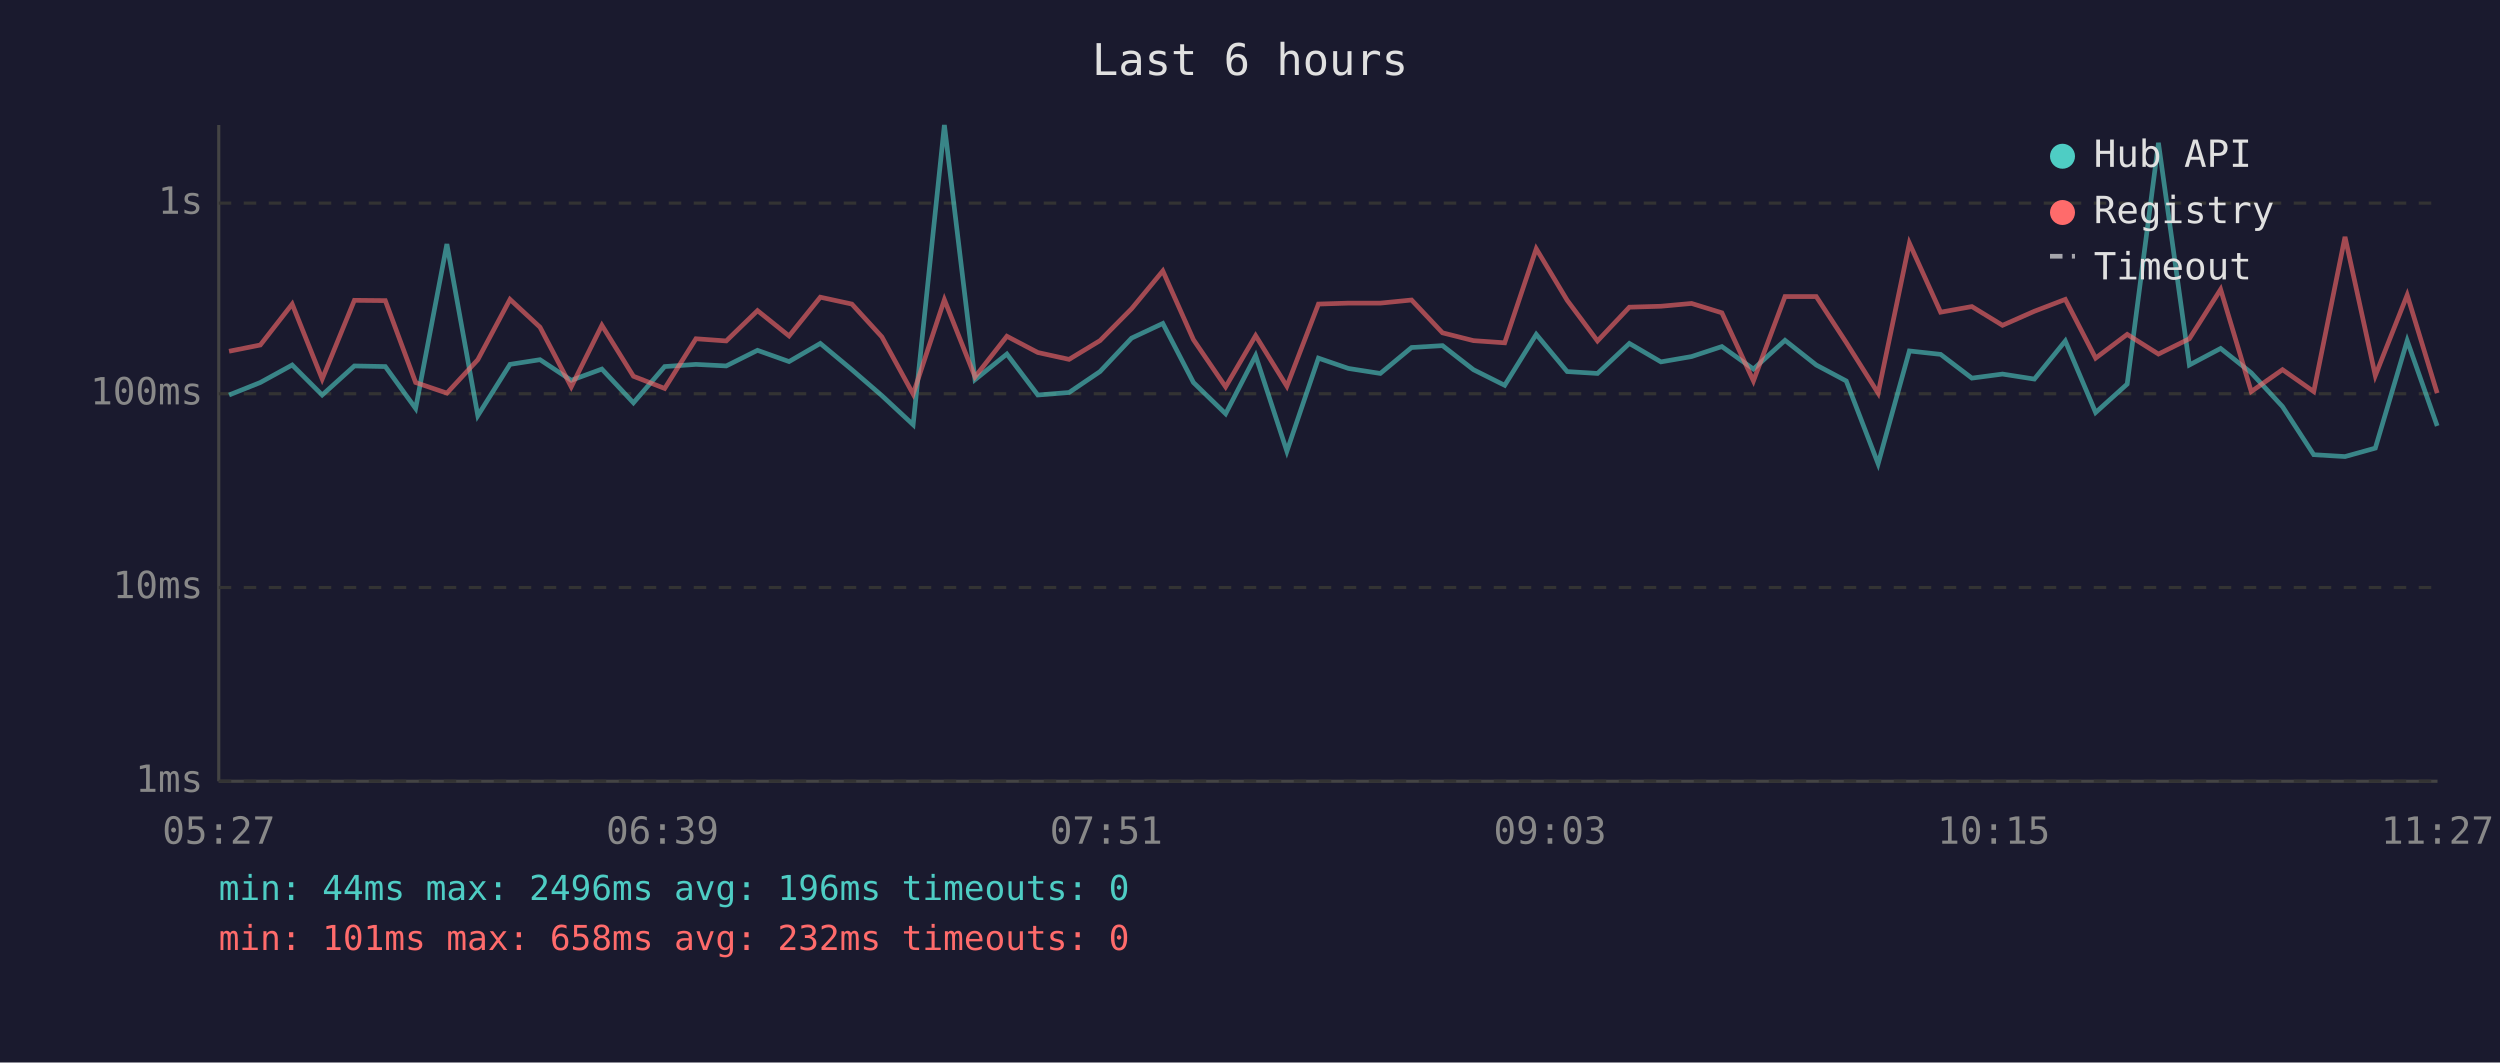
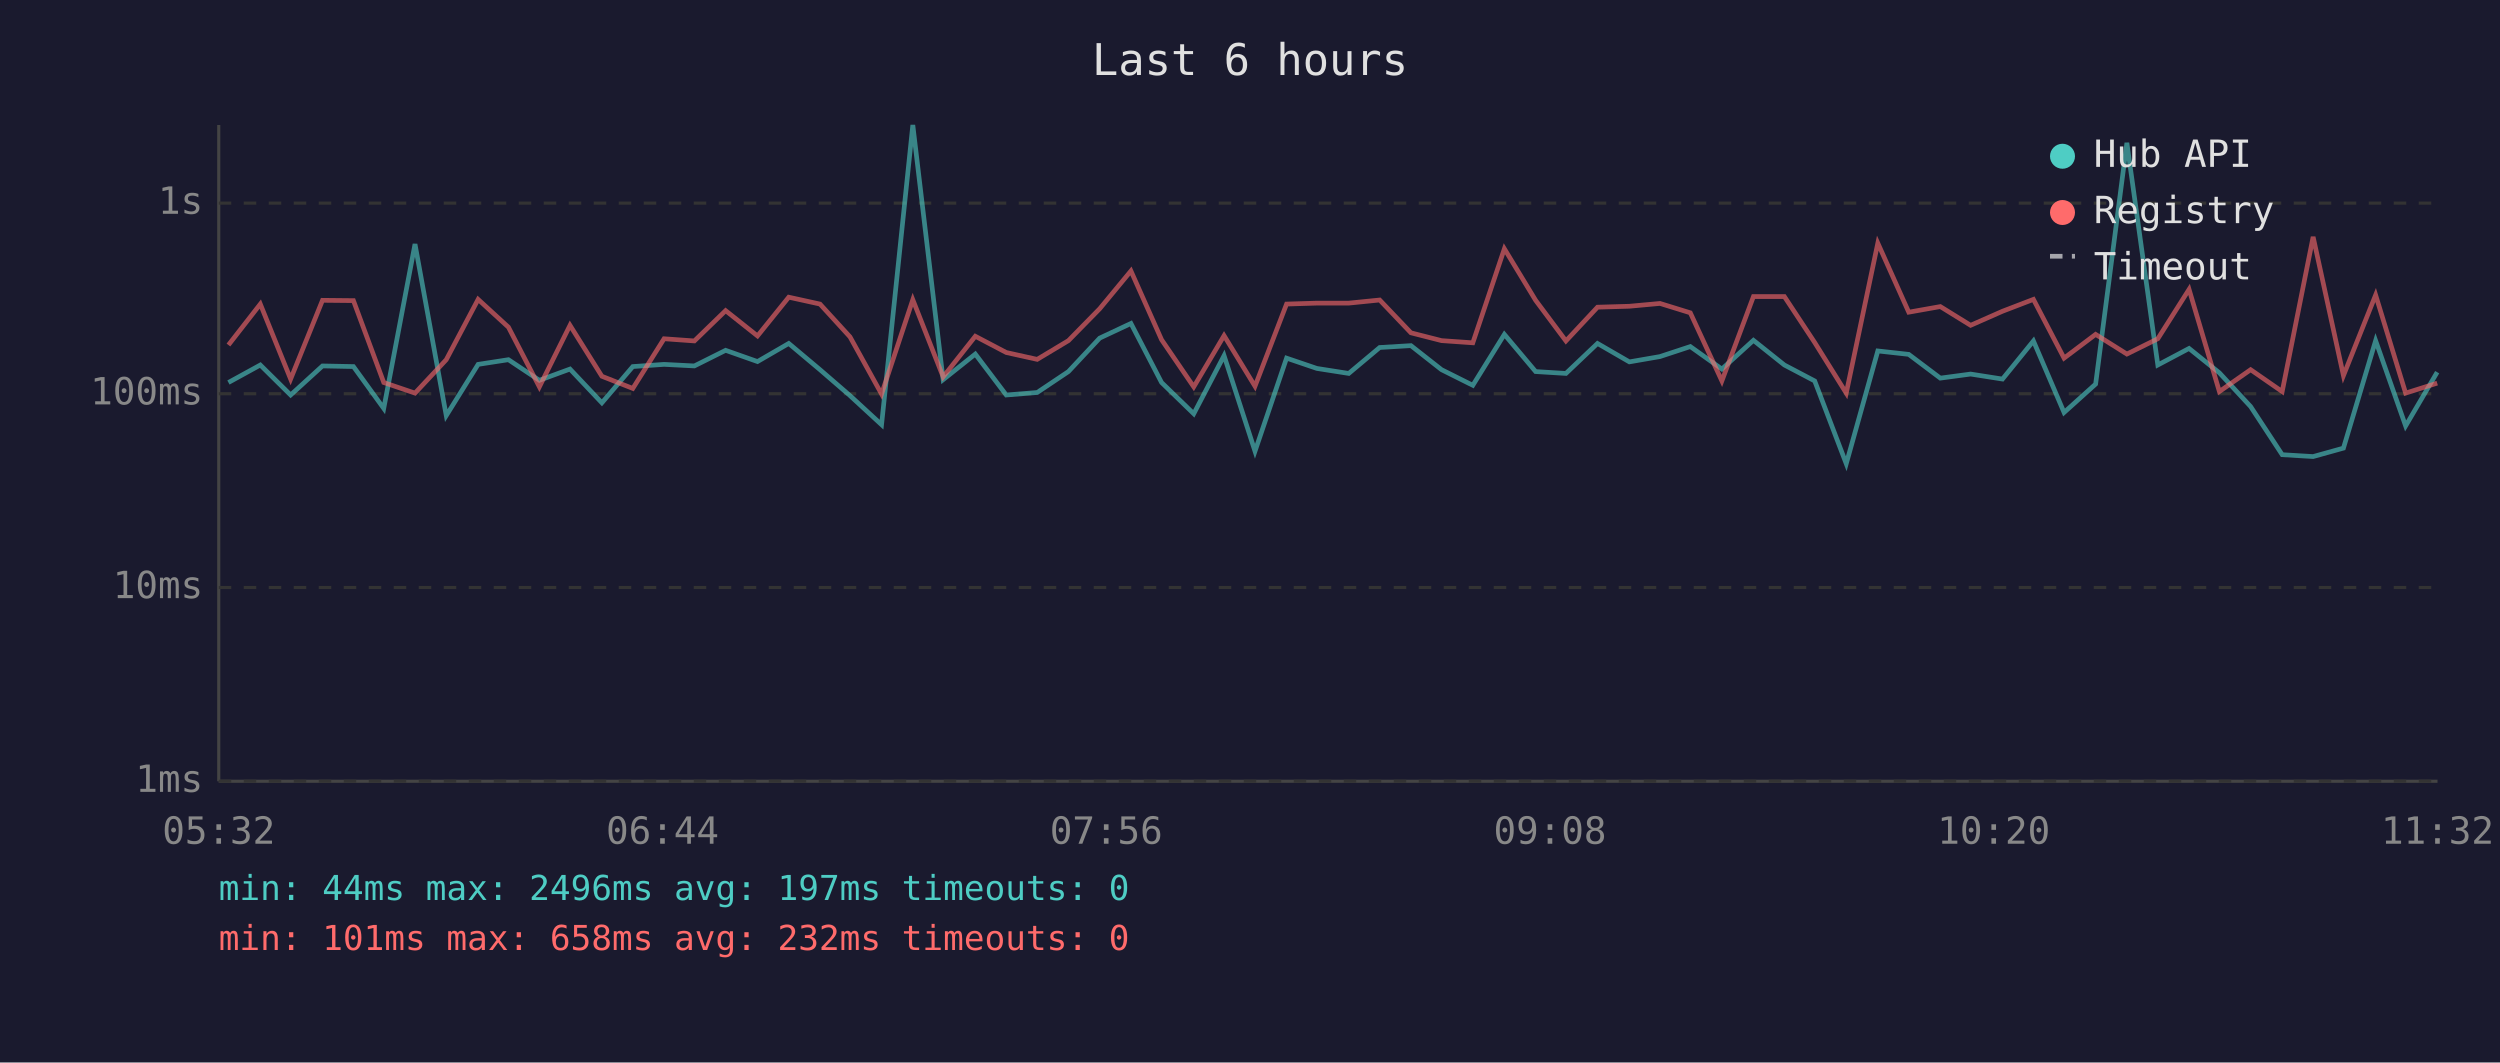
<svg xmlns="http://www.w3.org/2000/svg" viewBox="0 0 800 340" font-family="monospace" font-size="12">
  <rect width="800" height="340" fill="#1a1a2e" />
  <text x="400" y="24" fill="#e0e0e0" font-size="14" text-anchor="middle">Last 6 hours</text>
  <line x1="70" y1="40" x2="70" y2="250" stroke="#444" stroke-width="1" />
  <line x1="70" y1="250" x2="780" y2="250" stroke="#444" stroke-width="1" />
  <line x1="70" y1="250" x2="780" y2="250" stroke="#333" stroke-width="1" stroke-dasharray="4" />
  <text x="65" y="250" fill="#888" text-anchor="end" dominant-baseline="middle">1ms</text>
  <line x1="70" y1="188" x2="780" y2="188" stroke="#333" stroke-width="1" stroke-dasharray="4" />
  <text x="65" y="188" fill="#888" text-anchor="end" dominant-baseline="middle">10ms</text>
  <line x1="70" y1="126" x2="780" y2="126" stroke="#333" stroke-width="1" stroke-dasharray="4" />
  <text x="65" y="126" fill="#888" text-anchor="end" dominant-baseline="middle">100ms</text>
  <line x1="70" y1="65" x2="780" y2="65" stroke="#333" stroke-width="1" stroke-dasharray="4" />
  <text x="65" y="65" fill="#888" text-anchor="end" dominant-baseline="middle">1s</text>
-   <text x="70" y="270" fill="#888" text-anchor="middle">05:27</text>
-   <text x="212" y="270" fill="#888" text-anchor="middle">06:39</text>
-   <text x="354" y="270" fill="#888" text-anchor="middle">07:51</text>
-   <text x="496" y="270" fill="#888" text-anchor="middle">09:03</text>
-   <text x="638" y="270" fill="#888" text-anchor="middle">10:15</text>
-   <text x="780" y="270" fill="#888" text-anchor="middle">11:27</text>
-   <polyline points="73.3,126.4 83.3,122.4 93.5,116.8 103.1,126.4 113.4,117.1 123.3,117.3 133.0,130.7 143.0,78.1 152.9,133.0 163.2,116.6 172.8,115.1 182.8,121.7 192.6,118.1 202.7,128.9 212.7,117.3 222.7,116.6 232.4,117.1 242.4,112.1 252.5,115.7 262.5,109.9 272.6,118.3 282.2,126.6 292.2,135.9 302.2,40.0 312.0,121.5 322.2,113.3 332.1,126.4 342.1,125.6 352.0,118.9 362.1,108.2 372.1,103.5 381.9,122.4 392.2,132.4 401.8,113.8 411.8,144.4 421.9,114.6 431.5,117.9 441.7,119.5 451.7,111.2 461.6,110.6 471.5,118.3 481.5,123.3 491.6,107.0 501.5,118.9 511.2,119.5 521.4,109.9 531.5,115.8 541.3,114.1 551.0,110.9 561.1,118.1 571.2,108.9 581.2,116.8 590.8,121.9 601.0,148.4 611.0,112.3 621.0,113.4 631.0,121.0 640.8,119.7 651.0,121.3 660.9,109.1 670.6,132.0 680.7,122.9 690.7,45.7 700.6,116.8 710.6,111.5 720.4,119.3 730.4,130.1 740.4,145.5 750.4,146.1 760.1,143.4 770.3,109.0 779.9,136.3" fill="none" stroke="#4ecdc4" stroke-width="1.5" opacity="0.6" />
-   <polyline points="73.3,112.4 83.3,110.4 93.5,97.3 103.1,121.3 113.4,96.1 123.3,96.2 133.0,122.4 143.0,125.8 152.9,115.1 163.2,95.8 172.8,104.7 182.8,123.8 192.6,104.1 202.7,120.4 212.7,124.3 222.7,108.4 232.4,109.1 242.4,99.4 252.5,107.5 262.5,95.1 272.6,97.3 282.2,107.8 292.2,126.1 302.2,95.9 312.0,120.6 322.2,107.6 332.1,112.8 342.1,115.0 352.0,109.0 362.1,98.8 372.1,86.7 381.9,108.7 392.2,123.8 401.8,107.4 411.8,123.6 421.9,97.3 431.5,97.0 441.7,97.0 451.7,96.0 461.6,106.5 471.5,109.0 481.5,109.7 491.6,79.6 501.5,96.1 511.2,109.1 521.4,98.3 531.5,98.0 541.3,97.1 551.0,100.1 561.1,121.9 571.2,94.9 581.2,94.9 590.8,109.6 601.0,125.8 611.0,77.8 621.0,99.9 631.0,98.1 640.8,104.1 651.0,99.6 660.9,95.8 670.6,114.6 680.7,107.0 690.7,113.3 700.6,108.4 710.6,92.6 720.4,125.3 730.4,118.3 740.4,125.3 750.4,75.8 760.1,120.2 770.3,94.4 779.9,125.8" fill="none" stroke="#ff6b6b" stroke-width="1.5" opacity="0.6" />
+   <text x="70" y="270" fill="#888" text-anchor="middle">05:32</text>
+   <text x="212" y="270" fill="#888" text-anchor="middle">06:44</text>
+   <text x="354" y="270" fill="#888" text-anchor="middle">07:56</text>
+   <text x="496" y="270" fill="#888" text-anchor="middle">09:08</text>
+   <text x="638" y="270" fill="#888" text-anchor="middle">10:20</text>
+   <text x="780" y="270" fill="#888" text-anchor="middle">11:32</text>
+   <polyline points="73.1,122.4 83.3,116.8 93.0,126.4 103.2,117.1 113.1,117.3 122.8,130.7 132.8,78.1 142.8,133.0 153.0,116.6 162.7,115.1 172.6,121.7 182.4,118.1 192.6,128.9 202.5,117.3 212.5,116.6 222.2,117.1 232.2,112.1 242.4,115.7 252.4,109.9 262.4,118.3 272.0,126.6 282.1,135.9 292.1,40.0 301.8,121.5 312.1,113.3 322.0,126.4 331.9,125.6 341.9,118.9 351.9,108.2 361.9,103.5 371.7,122.4 382.0,132.4 391.7,113.8 401.6,144.4 411.7,114.6 421.4,117.9 431.6,119.5 441.5,111.2 451.5,110.6 461.3,118.3 471.3,123.3 481.4,107.0 491.4,118.9 501.1,119.5 511.2,109.9 521.4,115.8 531.2,114.1 540.9,110.9 551.0,118.1 561.1,108.9 571.0,116.8 580.7,121.9 590.8,148.4 600.9,112.3 610.8,113.4 620.9,121.0 630.6,119.7 640.8,121.3 650.7,109.1 660.5,132.0 670.6,122.9 680.6,45.7 690.5,116.8 700.5,111.5 710.2,119.3 720.2,130.1 730.3,145.5 740.2,146.1 749.9,143.4 760.2,109.0 769.8,136.3 779.9,119.1" fill="none" stroke="#4ecdc4" stroke-width="1.5" opacity="0.6" />
+   <polyline points="73.1,110.4 83.3,97.3 93.0,121.3 103.2,96.1 113.1,96.2 122.8,122.4 132.8,125.8 142.8,115.1 153.0,95.8 162.7,104.7 172.6,123.8 182.4,104.1 192.6,120.4 202.5,124.3 212.5,108.4 222.2,109.1 232.2,99.4 242.4,107.5 252.4,95.1 262.4,97.3 272.0,107.8 282.1,126.1 292.1,95.9 301.8,120.6 312.1,107.6 322.0,112.8 331.9,115.0 341.9,109.0 351.9,98.8 361.9,86.7 371.7,108.7 382.0,123.8 391.7,107.4 401.6,123.6 411.7,97.3 421.4,97.0 431.6,97.0 441.5,96.0 451.5,106.5 461.3,109.0 471.3,109.7 481.4,79.6 491.4,96.1 501.1,109.1 511.2,98.3 521.4,98.0 531.2,97.1 540.9,100.1 551.0,121.9 561.1,94.9 571.0,94.9 580.7,109.6 590.8,125.8 600.9,77.8 610.8,99.9 620.9,98.1 630.6,104.1 640.8,99.6 650.7,95.8 660.5,114.6 670.6,107.0 680.6,113.3 690.5,108.4 700.5,92.6 710.2,125.3 720.2,118.3 730.3,125.3 740.2,75.8 749.9,120.2 760.2,94.4 769.8,125.8 779.9,122.6" fill="none" stroke="#ff6b6b" stroke-width="1.5" opacity="0.6" />
  <circle cx="660" cy="50" r="4" fill="#4ecdc4" />
  <text x="670" y="50" fill="#e0e0e0" dominant-baseline="middle">Hub API</text>
  <circle cx="660" cy="68" r="4" fill="#ff6b6b" />
  <text x="670" y="68" fill="#e0e0e0" dominant-baseline="middle">Registry</text>
  <line x1="656" y1="82" x2="664" y2="82" stroke="#e0e0e0" stroke-width="1.5" stroke-dasharray="4,3" opacity="0.7" />
  <text x="670" y="86" fill="#e0e0e0" dominant-baseline="middle">Timeout</text>
-   <text x="70" y="288" fill="#4ecdc4" font-size="11">min: 44ms  max: 2496ms  avg: 196ms  timeouts: 0</text>
+   <text x="70" y="288" fill="#4ecdc4" font-size="11">min: 44ms  max: 2496ms  avg: 197ms  timeouts: 0</text>
  <text x="70" y="304" fill="#ff6b6b" font-size="11">min: 101ms  max: 658ms  avg: 232ms  timeouts: 0</text>
</svg>
